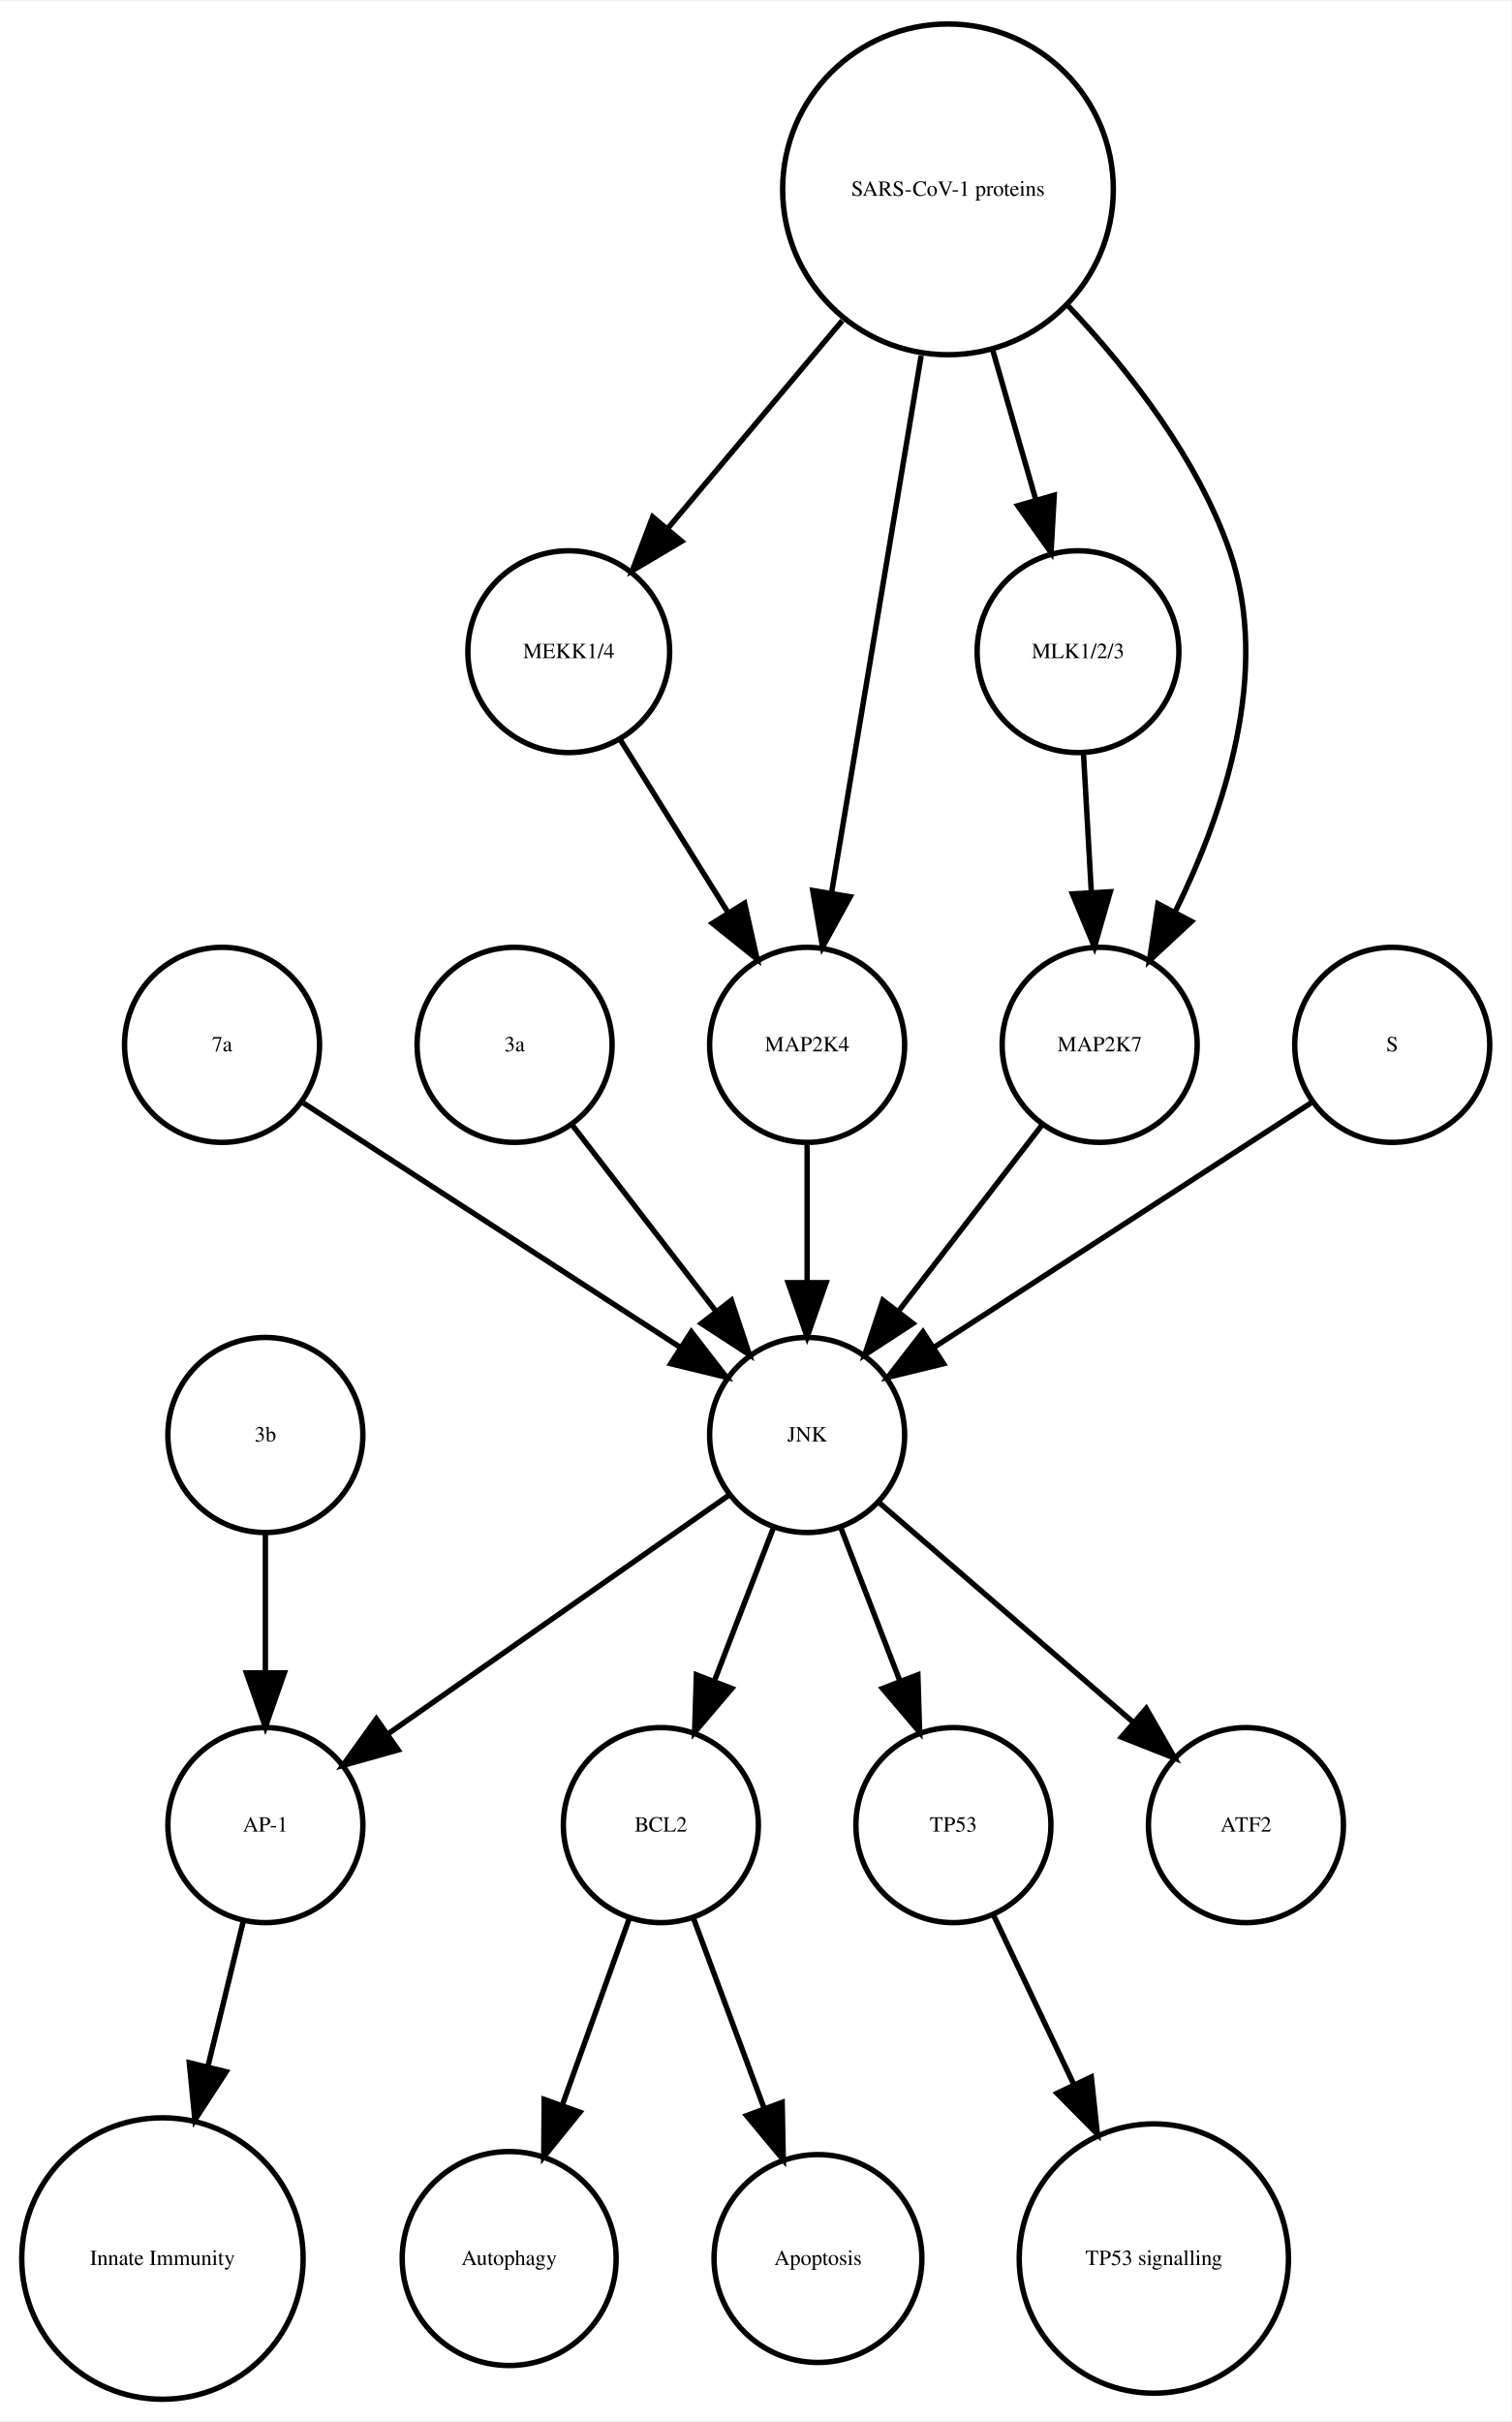
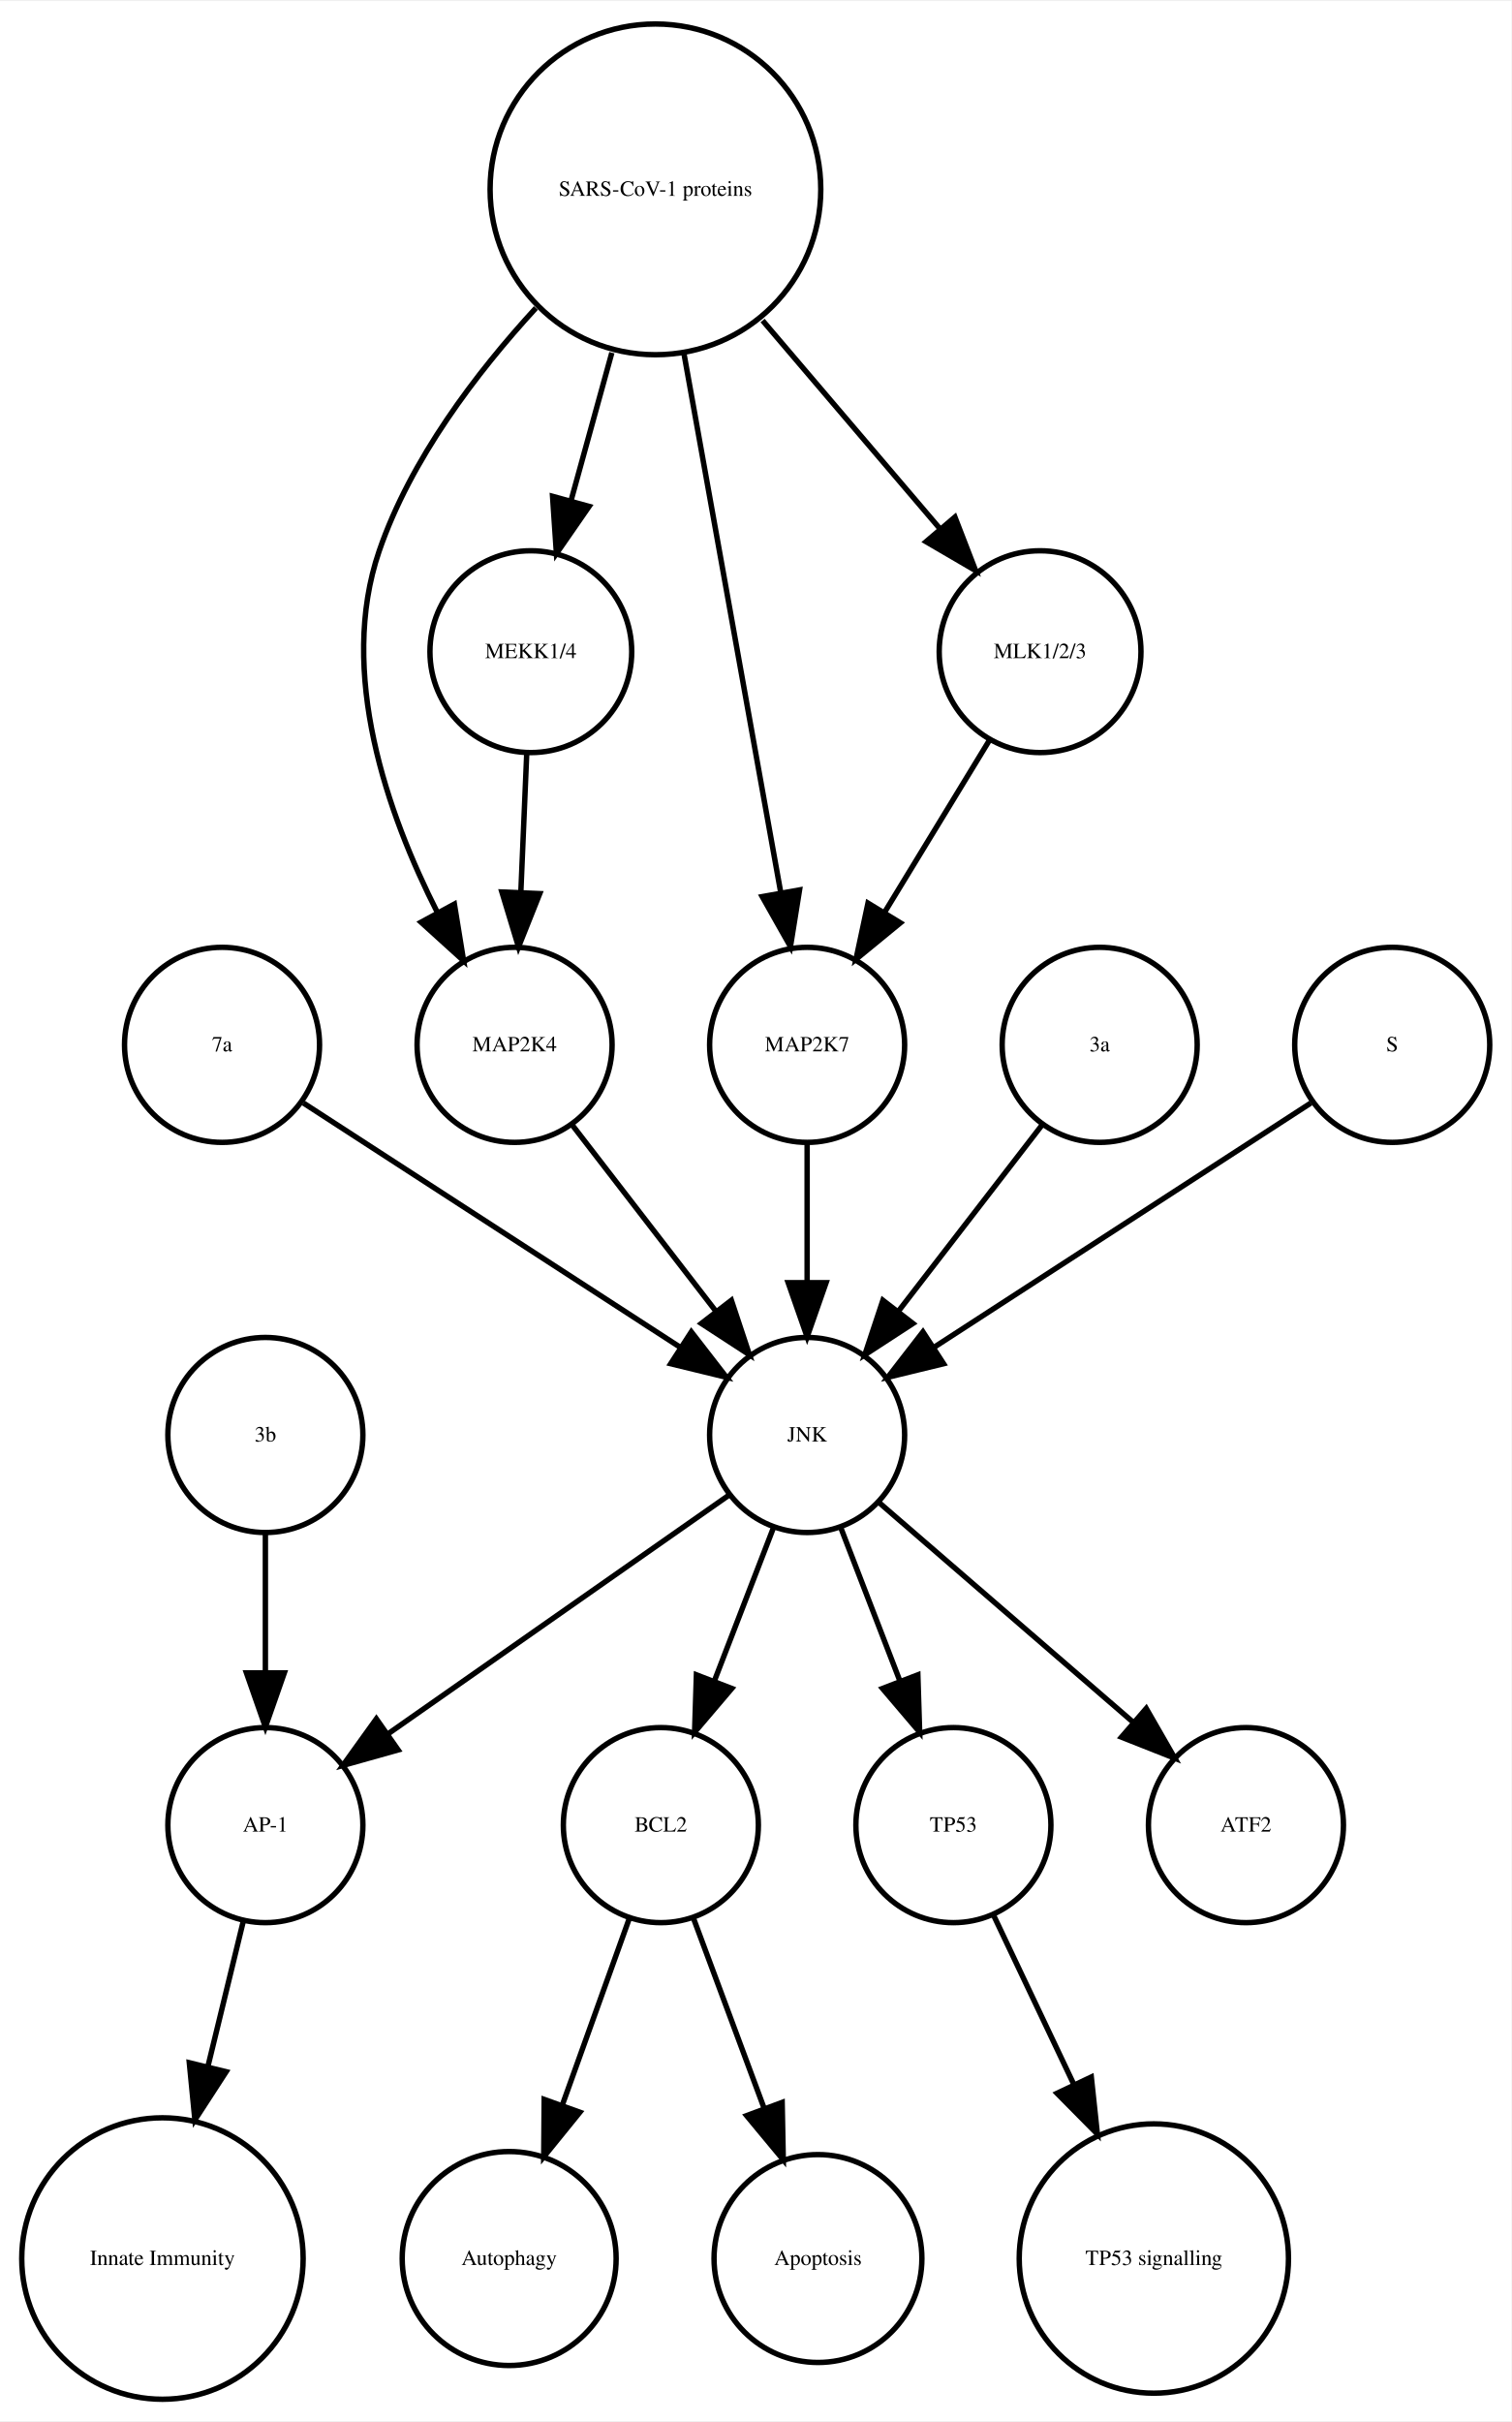
<svg xmlns="http://www.w3.org/2000/svg" width="279pt" height="447pt" viewBox="0.00 0.00 278.99 446.61">
  <g id="graph0" class="graph" transform="scale(1 1) rotate(0) translate(4 442.614)">
    <polygon fill="white" stroke="none" points="-4,4 -4,-442.614 274.986,-442.614 274.986,4 -4,4" />
    <g id="node1" class="node">
      <ellipse fill="none" stroke="black" cx="117.986" cy="-105.972" rx="18" ry="18" />
      <text text-anchor="middle" x="117.986" y="-104.772" font-family="Times,serif" font-size="4.00">BCL2</text>
    </g>
    <g id="node2" class="node">
      <ellipse fill="none" stroke="black" cx="89.986" cy="-25.986" rx="19.745" ry="19.745" />
      <text text-anchor="middle" x="89.986" y="-24.786" font-family="Times,serif" font-size="4.00">Autophagy</text>
    </g>
    <g id="edge1" class="edge">
      <path fill="none" stroke="black" d="M112.185,-88.814C108.616,-78.876 103.951,-65.882 99.819,-54.373" />
      <polygon fill="black" stroke="black" points="103.039,-52.985 96.366,-44.756 96.451,-55.35 103.039,-52.985" />
    </g>
    <g id="node7" class="node">
      <ellipse fill="none" stroke="black" cx="146.986" cy="-25.986" rx="19.184" ry="19.184" />
      <text text-anchor="middle" x="146.986" y="-24.786" font-family="Times,serif" font-size="4.00">Apoptosis</text>
    </g>
    <g id="edge2" class="edge">
      <path fill="none" stroke="black" d="M123.995,-88.814C127.742,-78.738 132.657,-65.521 136.98,-53.895" />
      <polygon fill="black" stroke="black" points="140.378,-54.799 140.583,-44.206 133.817,-52.359 140.378,-54.799" />
    </g>
    <g id="node3" class="node">
      <ellipse fill="none" stroke="black" cx="44.986" cy="-105.972" rx="18" ry="18" />
      <text text-anchor="middle" x="44.986" y="-104.772" font-family="Times,serif" font-size="4.00">AP-1</text>
    </g>
    <g id="node4" class="node">
      <ellipse fill="none" stroke="black" cx="25.986" cy="-25.986" rx="25.972" ry="25.972" />
      <text text-anchor="middle" x="25.986" y="-24.786" font-family="Times,serif" font-size="4.00">Innate Immunity</text>
    </g>
    <g id="edge3" class="edge">
      <path fill="none" stroke="black" d="M40.864,-88.05C38.956,-80.221 36.617,-70.621 34.364,-61.371" />
      <polygon fill="black" stroke="black" points="37.744,-60.46 31.976,-51.573 30.943,-62.117 37.744,-60.46" />
    </g>
    <g id="node5" class="node">
      <ellipse fill="none" stroke="black" cx="171.986" cy="-105.972" rx="18" ry="18" />
      <text text-anchor="middle" x="171.986" y="-104.772" font-family="Times,serif" font-size="4.00">TP53</text>
    </g>
    <g id="node6" class="node">
      <ellipse fill="none" stroke="black" cx="208.986" cy="-25.986" rx="24.851" ry="24.851" />
      <text text-anchor="middle" x="208.986" y="-24.786" font-family="Times,serif" font-size="4.00">TP53 signalling</text>
    </g>
    <g id="edge4" class="edge">
      <path fill="none" stroke="black" d="M179.474,-89.191C183.72,-80.24 189.183,-68.725 194.253,-58.04" />
      <polygon fill="black" stroke="black" points="197.441,-59.485 198.566,-48.95 191.117,-56.484 197.441,-59.485" />
    </g>
    <g id="node8" class="node">
      <ellipse fill="none" stroke="black" cx="36.986" cy="-249.972" rx="18" ry="18" />
      <text text-anchor="middle" x="36.986" y="-248.772" font-family="Times,serif" font-size="4.00">7a</text>
    </g>
-     <g id="node18" class="node">
+     <g id="node17" class="node">
      <ellipse fill="none" stroke="black" cx="144.986" cy="-177.972" rx="18" ry="18" />
      <text text-anchor="middle" x="144.986" y="-176.772" font-family="Times,serif" font-size="4.00">JNK</text>
    </g>
    <g id="edge5" class="edge">
      <path fill="none" stroke="black" d="M52.003,-239.239C70.058,-227.537 100.561,-207.766 121.683,-194.076" />
      <polygon fill="black" stroke="black" points="123.609,-196.999 130.097,-188.623 119.802,-191.125 123.609,-196.999" />
    </g>
    <g id="node9" class="node">
-       <ellipse fill="none" stroke="black" cx="100.986" cy="-322.534" rx="18.623" ry="18.623" />
-       <text text-anchor="middle" x="100.986" y="-321.334" font-family="Times,serif" font-size="4.00">MEKK1/4</text>
-     </g>
-     <g id="node12" class="node">
-       <ellipse fill="none" stroke="black" cx="144.986" cy="-249.972" rx="18" ry="18" />
-       <text text-anchor="middle" x="144.986" y="-248.772" font-family="Times,serif" font-size="4.00">MAP2K4</text>
+       <ellipse fill="none" stroke="black" cx="90.986" cy="-249.972" rx="18" ry="18" />
+       <text text-anchor="middle" x="90.986" y="-248.772" font-family="Times,serif" font-size="4.00">MAP2K4</text>
    </g>
    <g id="edge6" class="edge">
-       <path fill="none" stroke="black" d="M110.534,-306.223C116.32,-296.944 123.82,-284.916 130.344,-274.453" />
-       <polygon fill="black" stroke="black" points="133.438,-276.107 135.759,-265.77 127.498,-272.403 133.438,-276.107" />
-     </g>
-     <g id="node10" class="node">
-       <ellipse fill="none" stroke="black" cx="194.986" cy="-322.534" rx="18.623" ry="18.623" />
-       <text text-anchor="middle" x="194.986" y="-321.334" font-family="Times,serif" font-size="4.00">MLK1/2/3</text>
-     </g>
-     <g id="node15" class="node">
-       <ellipse fill="none" stroke="black" cx="198.986" cy="-249.972" rx="18" ry="18" />
-       <text text-anchor="middle" x="198.986" y="-248.772" font-family="Times,serif" font-size="4.00">MAP2K7</text>
-     </g>
-     <g id="edge7" class="edge">
-       <path fill="none" stroke="black" d="M195.996,-303.728C196.437,-295.949 196.963,-286.654 197.451,-278.049" />
-       <polygon fill="black" stroke="black" points="200.947,-278.224 198.019,-268.042 193.958,-277.828 200.947,-278.224" />
-     </g>
-     <g id="node11" class="node">
-       <ellipse fill="none" stroke="black" cx="90.986" cy="-249.972" rx="18" ry="18" />
-       <text text-anchor="middle" x="90.986" y="-248.772" font-family="Times,serif" font-size="4.00">3a</text>
-     </g>
-     <g id="edge8" class="edge">
      <path fill="none" stroke="black" d="M101.655,-235.143C109.199,-225.363 119.467,-212.052 128.115,-200.843" />
      <polygon fill="black" stroke="black" points="131.003,-202.829 134.34,-192.773 125.46,-198.553 131.003,-202.829" />
    </g>
-     <g id="edge9" class="edge">
+     <g id="node10" class="node">
+       <ellipse fill="none" stroke="black" cx="144.986" cy="-249.972" rx="18" ry="18" />
+       <text text-anchor="middle" x="144.986" y="-248.772" font-family="Times,serif" font-size="4.00">MAP2K7</text>
+     </g>
+     <g id="edge7" class="edge">
      <path fill="none" stroke="black" d="M144.986,-231.669C144.986,-223.955 144.986,-214.685 144.986,-206.085" />
      <polygon fill="black" stroke="black" points="148.486,-206.077 144.986,-196.077 141.486,-206.077 148.486,-206.077" />
    </g>
-     <g id="node13" class="node">
+     <g id="node11" class="node">
+       <ellipse fill="none" stroke="black" cx="187.986" cy="-322.534" rx="18.623" ry="18.623" />
+       <text text-anchor="middle" x="187.986" y="-321.334" font-family="Times,serif" font-size="4.00">MLK1/2/3</text>
+     </g>
+     <g id="edge8" class="edge">
+       <path fill="none" stroke="black" d="M178.656,-306.223C173.001,-296.944 165.671,-284.916 159.295,-274.453" />
+       <polygon fill="black" stroke="black" points="162.196,-272.488 154.004,-265.77 156.219,-276.13 162.196,-272.488" />
+     </g>
+     <g id="node12" class="node">
      <ellipse fill="none" stroke="black" cx="225.986" cy="-105.972" rx="18" ry="18" />
      <text text-anchor="middle" x="225.986" y="-104.772" font-family="Times,serif" font-size="4.00">ATF2</text>
    </g>
+     <g id="node13" class="node">
+       <ellipse fill="none" stroke="black" cx="93.986" cy="-322.534" rx="18.623" ry="18.623" />
+       <text text-anchor="middle" x="93.986" y="-321.334" font-family="Times,serif" font-size="4.00">MEKK1/4</text>
+     </g>
+     <g id="edge9" class="edge">
+       <path fill="none" stroke="black" d="M93.229,-303.728C92.898,-295.949 92.503,-286.654 92.137,-278.049" />
+       <polygon fill="black" stroke="black" points="95.634,-277.884 91.712,-268.042 88.64,-278.182 95.634,-277.884" />
+     </g>
    <g id="node14" class="node">
-       <ellipse fill="none" stroke="black" cx="44.986" cy="-177.972" rx="18" ry="18" />
-       <text text-anchor="middle" x="44.986" y="-176.772" font-family="Times,serif" font-size="4.00">3b</text>
+       <ellipse fill="none" stroke="black" cx="198.986" cy="-249.972" rx="18" ry="18" />
+       <text text-anchor="middle" x="198.986" y="-248.772" font-family="Times,serif" font-size="4.00">3a</text>
    </g>
    <g id="edge10" class="edge">
-       <path fill="none" stroke="black" d="M44.986,-159.669C44.986,-151.955 44.986,-142.685 44.986,-134.085" />
-       <polygon fill="black" stroke="black" points="48.486,-134.077 44.986,-124.077 41.486,-134.077 48.486,-134.077" />
-     </g>
-     <g id="edge11" class="edge">
      <path fill="none" stroke="black" d="M188.318,-235.143C180.774,-225.363 170.505,-212.052 161.857,-200.843" />
      <polygon fill="black" stroke="black" points="164.512,-198.553 155.633,-192.773 158.97,-202.829 164.512,-198.553" />
    </g>
-     <g id="node16" class="node">
+     <g id="node15" class="node">
      <ellipse fill="none" stroke="black" cx="252.986" cy="-249.972" rx="18" ry="18" />
      <text text-anchor="middle" x="252.986" y="-248.772" font-family="Times,serif" font-size="4.00">S</text>
    </g>
-     <g id="edge12" class="edge">
+     <g id="edge11" class="edge">
      <path fill="none" stroke="black" d="M237.969,-239.239C219.915,-227.537 189.411,-207.766 168.29,-194.076" />
      <polygon fill="black" stroke="black" points="170.171,-191.125 159.876,-188.623 166.363,-196.999 170.171,-191.125" />
    </g>
-     <g id="node17" class="node">
-       <ellipse fill="none" stroke="black" cx="170.986" cy="-407.855" rx="30.52" ry="30.52" />
-       <text text-anchor="middle" x="170.986" y="-406.655" font-family="Times,serif" font-size="4.00">SARS-CoV-1 proteins</text>
+     <g id="node16" class="node">
+       <ellipse fill="none" stroke="black" cx="116.986" cy="-407.855" rx="30.52" ry="30.52" />
+       <text text-anchor="middle" x="116.986" y="-406.655" font-family="Times,serif" font-size="4.00">SARS-CoV-1 proteins</text>
+     </g>
+     <g id="edge13" class="edge">
+       <path fill="none" stroke="black" d="M94.919,-385.953C83.935,-374.003 71.788,-358.045 65.986,-341.095 58.328,-318.726 67.471,-292.645 76.779,-274.313" />
+       <polygon fill="black" stroke="black" points="79.873,-275.951 81.574,-265.493 73.723,-272.607 79.873,-275.951" />
+     </g>
+     <g id="edge14" class="edge">
+       <path fill="none" stroke="black" d="M122.253,-377.534C127.371,-349.038 135.083,-306.105 140.077,-278.304" />
+       <polygon fill="black" stroke="black" points="143.586,-278.564 141.909,-268.103 136.696,-277.326 143.586,-278.564" />
    </g>
    <g id="edge15" class="edge">
-       <path fill="none" stroke="black" d="M151.487,-383.645C141.364,-371.595 129.072,-356.964 119.15,-345.154" />
-       <polygon fill="black" stroke="black" points="121.827,-342.9 112.715,-337.495 116.468,-347.403 121.827,-342.9" />
+       <path fill="none" stroke="black" d="M136.764,-383.645C147.032,-371.595 159.499,-356.964 169.563,-345.154" />
+       <polygon fill="black" stroke="black" points="172.268,-347.376 176.09,-337.495 166.94,-342.836 172.268,-347.376" />
+     </g>
+     <g id="edge12" class="edge">
+       <path fill="none" stroke="black" d="M108.942,-377.713C106.484,-368.808 103.794,-359.063 101.381,-350.322" />
+       <polygon fill="black" stroke="black" points="104.741,-349.342 98.707,-340.634 97.994,-351.205 104.741,-349.342" />
    </g>
    <g id="edge16" class="edge">
-       <path fill="none" stroke="black" d="M179.246,-378.18C181.818,-369.248 184.646,-359.431 187.187,-350.612" />
-       <polygon fill="black" stroke="black" points="190.6,-351.408 190.004,-340.83 183.873,-349.47 190.6,-351.408" />
-     </g>
-     <g id="edge13" class="edge">
-       <path fill="none" stroke="black" d="M166.035,-377.167C161.274,-348.625 154.139,-305.85 149.523,-278.173" />
-       <polygon fill="black" stroke="black" points="152.927,-277.305 147.829,-268.018 146.022,-278.457 152.927,-277.305" />
-     </g>
-     <g id="edge14" class="edge">
-       <path fill="none" stroke="black" d="M193.207,-386.319C204.475,-374.361 217.013,-358.28 222.986,-341.095 230.692,-318.927 221.978,-292.97 212.967,-274.621" />
-       <polygon fill="black" stroke="black" points="215.934,-272.744 208.173,-265.532 209.742,-276.01 215.934,-272.744" />
-     </g>
-     <g id="edge20" class="edge">
      <path fill="none" stroke="black" d="M138.724,-160.737C135.487,-152.344 131.461,-141.907 127.82,-132.468" />
      <polygon fill="black" stroke="black" points="131.079,-131.19 124.214,-123.12 124.548,-133.709 131.079,-131.19" />
    </g>
-     <g id="edge18" class="edge">
+     <g id="edge17" class="edge">
      <path fill="none" stroke="black" d="M130.659,-166.943C114.173,-155.403 86.893,-136.307 67.549,-122.766" />
      <polygon fill="black" stroke="black" points="69.487,-119.85 59.287,-116.983 65.472,-125.585 69.487,-119.85" />
    </g>
    <g id="edge19" class="edge">
      <path fill="none" stroke="black" d="M151.248,-160.737C154.486,-152.344 158.511,-141.907 162.152,-132.468" />
      <polygon fill="black" stroke="black" points="165.425,-133.709 165.758,-123.12 158.894,-131.19 165.425,-133.709" />
    </g>
-     <g id="edge17" class="edge">
+     <g id="edge18" class="edge">
      <path fill="none" stroke="black" d="M158.362,-165.413C171.101,-154.404 190.465,-137.669 205.213,-124.925" />
      <polygon fill="black" stroke="black" points="207.582,-127.503 212.86,-118.316 203.005,-122.207 207.582,-127.503" />
    </g>
+     <g id="node18" class="node">
+       <ellipse fill="none" stroke="black" cx="44.986" cy="-177.972" rx="18" ry="18" />
+       <text text-anchor="middle" x="44.986" y="-176.772" font-family="Times,serif" font-size="4.00">3b</text>
+     </g>
+     <g id="edge20" class="edge">
+       <path fill="none" stroke="black" d="M44.986,-159.669C44.986,-151.955 44.986,-142.685 44.986,-134.085" />
+       <polygon fill="black" stroke="black" points="48.486,-134.077 44.986,-124.077 41.486,-134.077 48.486,-134.077" />
+     </g>
  </g>
</svg>
